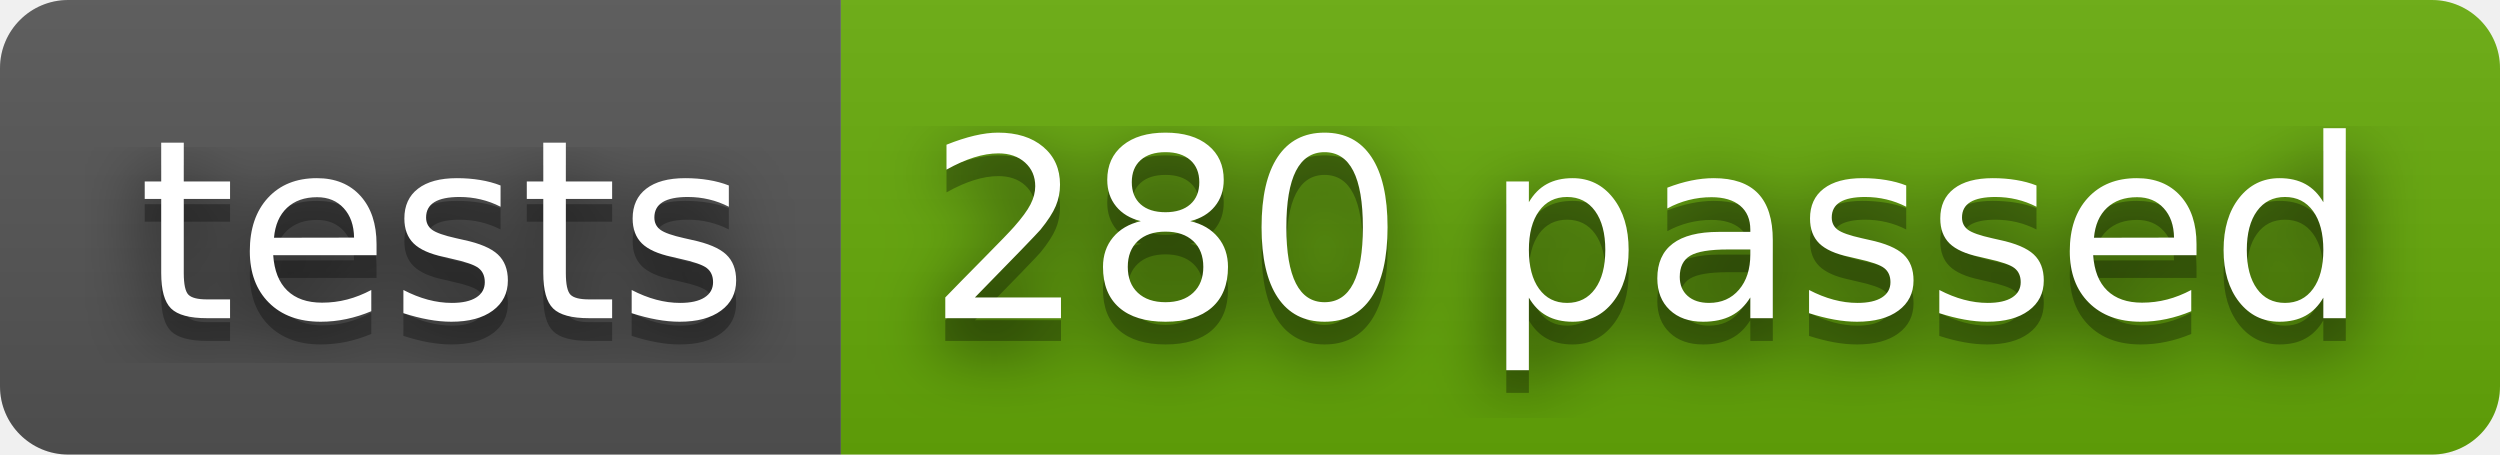
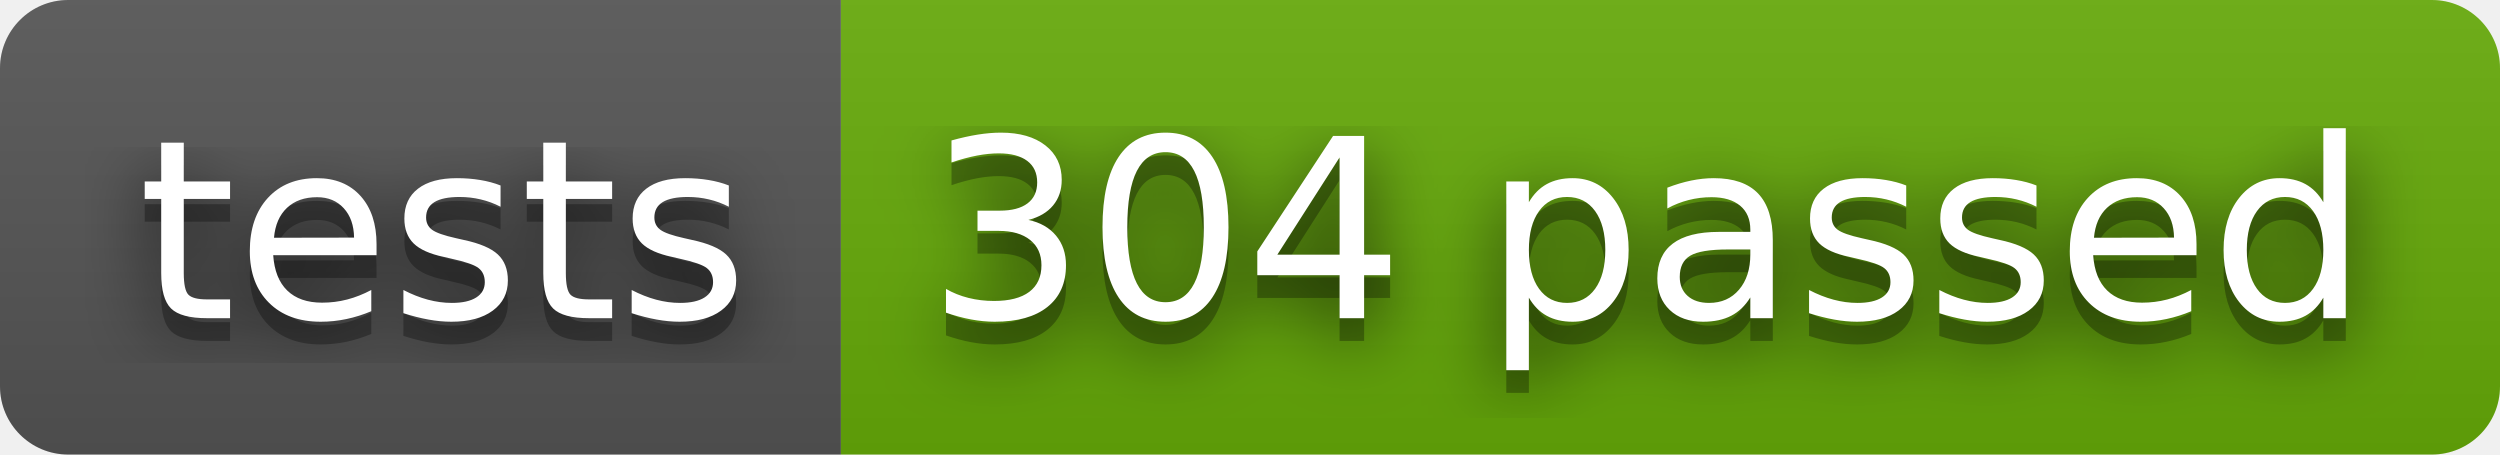
- <svg xmlns="http://www.w3.org/2000/svg" width="110" height="20" role="img" aria-label="tests: 280 passed">
+ <svg xmlns="http://www.w3.org/2000/svg" width="110" height="20" role="img" aria-label="tests: 304 passed">
  <filter id="blur">
    <feGaussianBlur stdDeviation="16" />
  </filter>
  <linearGradient id="s" x2="0" y2="100%">
    <stop offset="0" stop-color="#bbb" stop-opacity=".1" />
    <stop offset="1" stop-opacity=".1" />
  </linearGradient>
  <clipPath id="r">
    <rect width="110" height="20" rx="3" />
  </clipPath>
  <g clip-path="url(#r)">
    <rect width="37" height="20" fill="#555" />
    <rect x="37" width="73" height="20" fill="#67ac09" />
    <rect width="110" height="20" fill="url(#s)" />
  </g>
  <g fill="#fff" text-anchor="middle" font-family="Verdana,Geneva,DejaVu Sans,sans-serif" text-rendering="geometricPrecision" font-size="110">
    <g transform="scale(.1)">
      <g aria-hidden="true" fill="#010101">
        <text x="195" y="150" fill-opacity=".8" filter="url(#blur)" textLength="270">tests</text>
        <text x="195" y="150" fill-opacity=".3" textLength="270">tests</text>
      </g>
      <text x="195" y="140" textLength="270">tests</text>
    </g>
    <g transform="scale(.1)">
      <g aria-hidden="true" fill="#010101">
-         <text x="725" y="150" fill-opacity=".8" filter="url(#blur)" textLength="630">280 passed</text>
-         <text x="725" y="150" fill-opacity=".3" textLength="630">280 passed</text>
+         <text x="725" y="150" fill-opacity=".8" filter="url(#blur)" textLength="630">304 passed</text>
+         <text x="725" y="150" fill-opacity=".3" textLength="630">304 passed</text>
      </g>
-       <text x="725" y="140" textLength="630">280 passed</text>
+       <text x="725" y="140" textLength="630">304 passed</text>
    </g>
  </g>
</svg>
